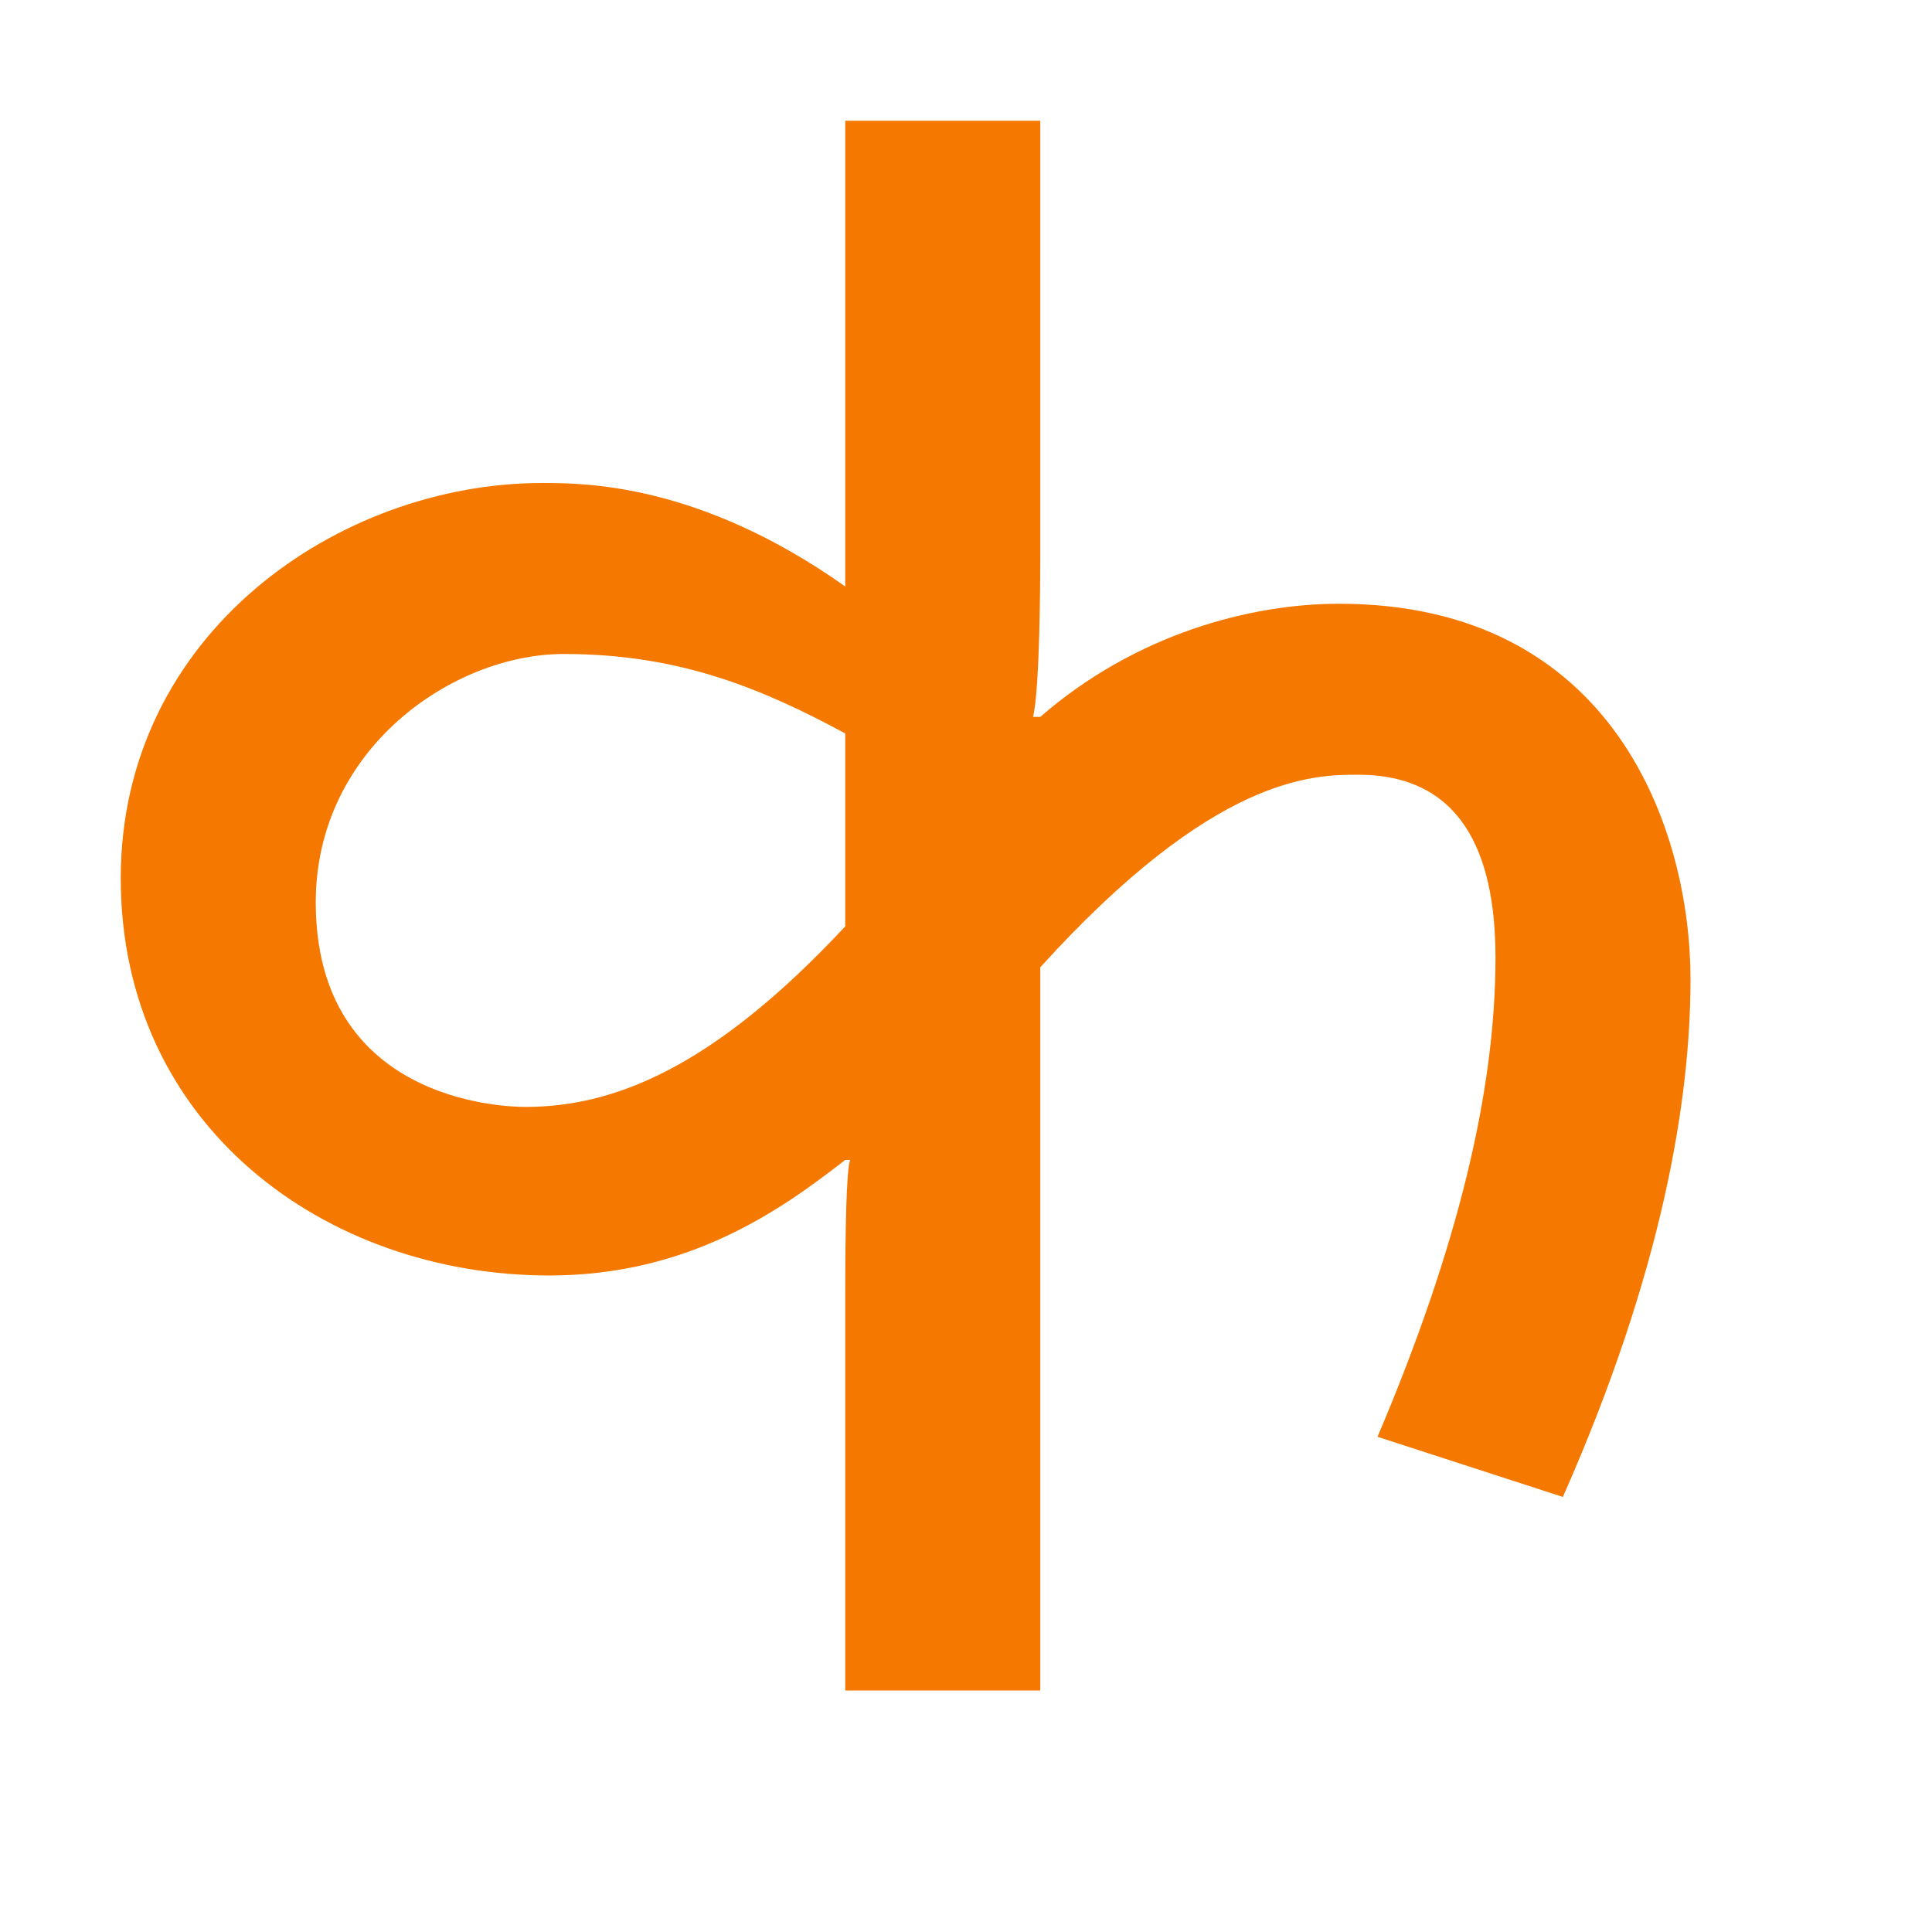
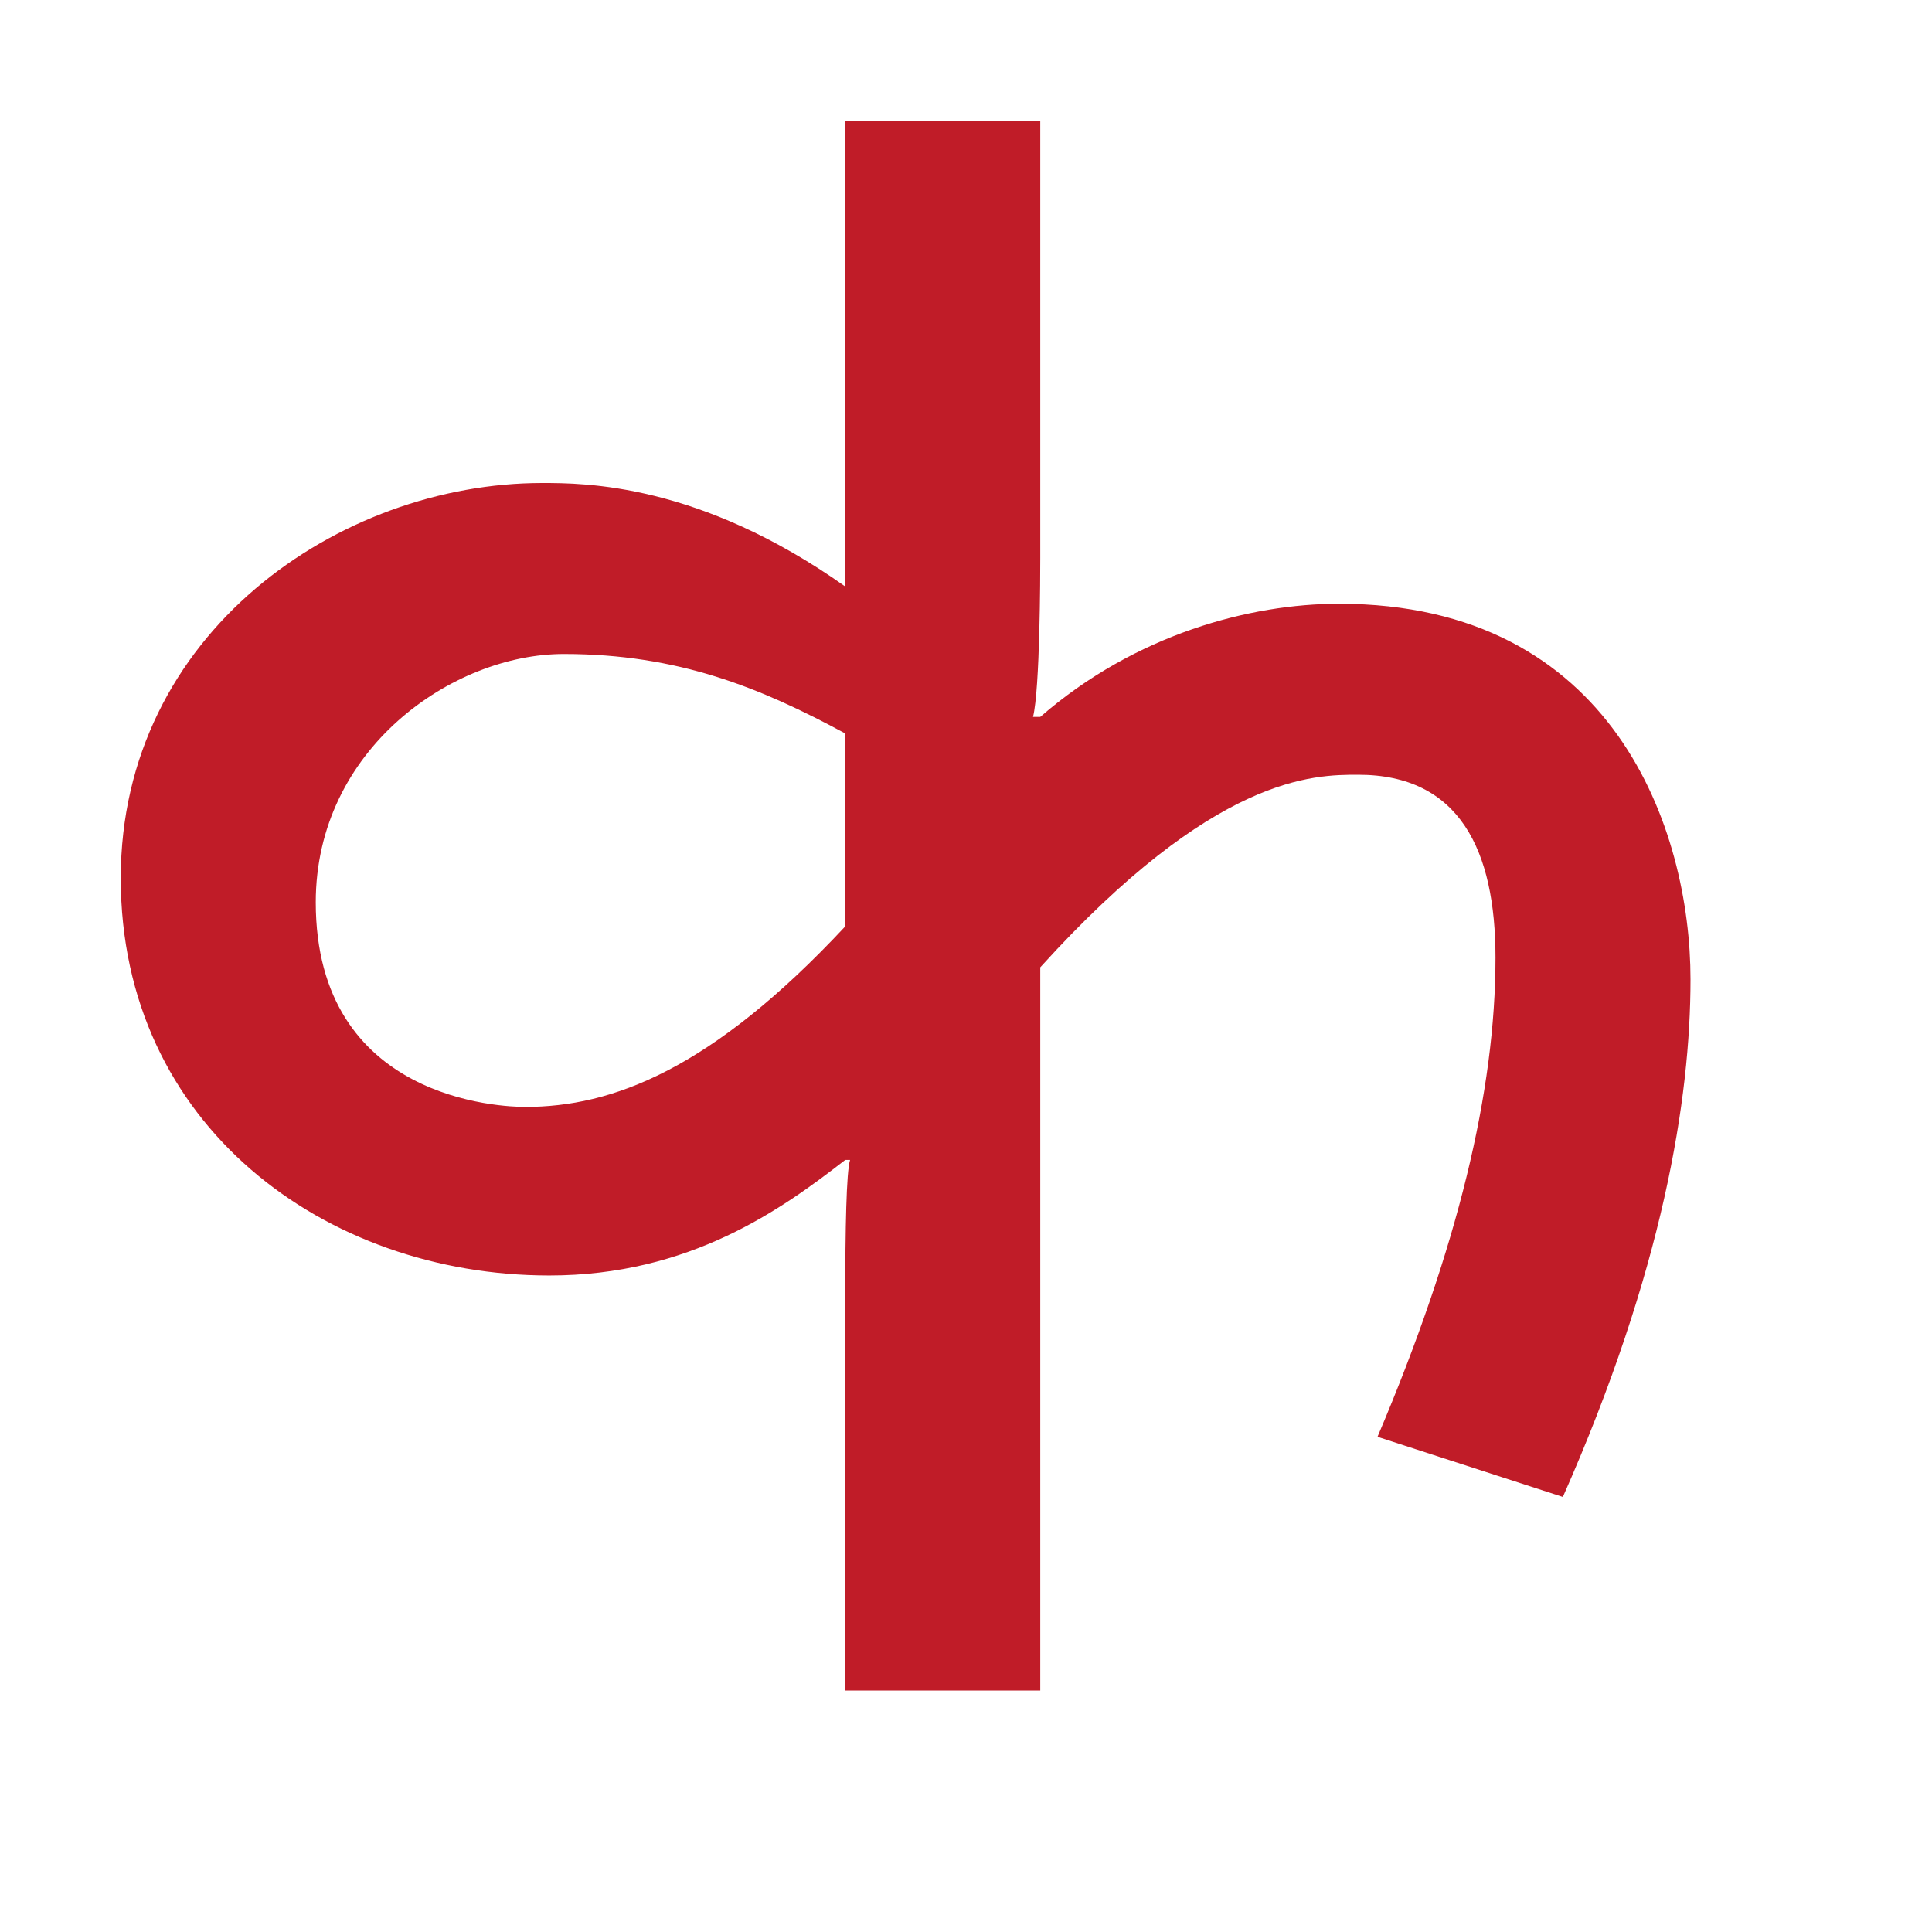
<svg xmlns="http://www.w3.org/2000/svg" width="16" height="16" viewBox="0 0 16 16" version="1.1" id="svg5" xml:space="preserve">
  <defs id="defs2" />
  <g id="layer1">
-     <path d="m 11.248,6.416 c -0.368,0 -1.188,0 -2.633,1.595 V 14 H 7 V 10.742 C 7,10.182 7.009,9.7 7.04,9.606 H 7 C 6.476,10.013 5.714,10.563 4.549,10.563 2.691,10.563 1,9.319 1,7.273 1,5.242 2.812,4 4.489,4 4.838,4 5.79,4 7,4.857 L 7,1 h 1.615 l 0,3.621 c 0,0.134 -0.002,1.085 -0.06,1.316 h 0.06 C 9.406,5.249 10.358,5 11.089,5 13.37,5 14,6.878 14,8.11 14,9.102 13.772,10.522 12.943,12.397 l -1.535,-0.498 c 0.665,-1.565 0.977,-2.864 0.977,-3.968 0,-0.888 -0.297,-1.515 -1.137,-1.515 z M 2.615,7.472 c 0,1.646 1.551,1.695 1.735,1.695 C 5.068,9.167 5.89,8.861 7,7.672 V 6.074 C 6.299,5.696 5.62,5.416 4.669,5.416 c -0.919,0 -2.054,0.786 -2.054,2.057 z" id="path9289" style="fill:#f57900;stroke-width:1" />
+     <path d="m 11.248,6.416 c -0.368,0 -1.188,0 -2.633,1.595 V 14 H 7 V 10.742 C 7,10.182 7.009,9.7 7.04,9.606 H 7 C 6.476,10.013 5.714,10.563 4.549,10.563 2.691,10.563 1,9.319 1,7.273 1,5.242 2.812,4 4.489,4 4.838,4 5.79,4 7,4.857 L 7,1 h 1.615 l 0,3.621 c 0,0.134 -0.002,1.085 -0.06,1.316 h 0.06 C 9.406,5.249 10.358,5 11.089,5 13.37,5 14,6.878 14,8.11 14,9.102 13.772,10.522 12.943,12.397 l -1.535,-0.498 c 0.665,-1.565 0.977,-2.864 0.977,-3.968 0,-0.888 -0.297,-1.515 -1.137,-1.515 z M 2.615,7.472 c 0,1.646 1.551,1.695 1.735,1.695 C 5.068,9.167 5.89,8.861 7,7.672 V 6.074 C 6.299,5.696 5.62,5.416 4.669,5.416 c -0.919,0 -2.054,0.786 -2.054,2.057 z" id="path9289" style="fill:#c01c28;stroke-width:1" />
  </g>
</svg>
